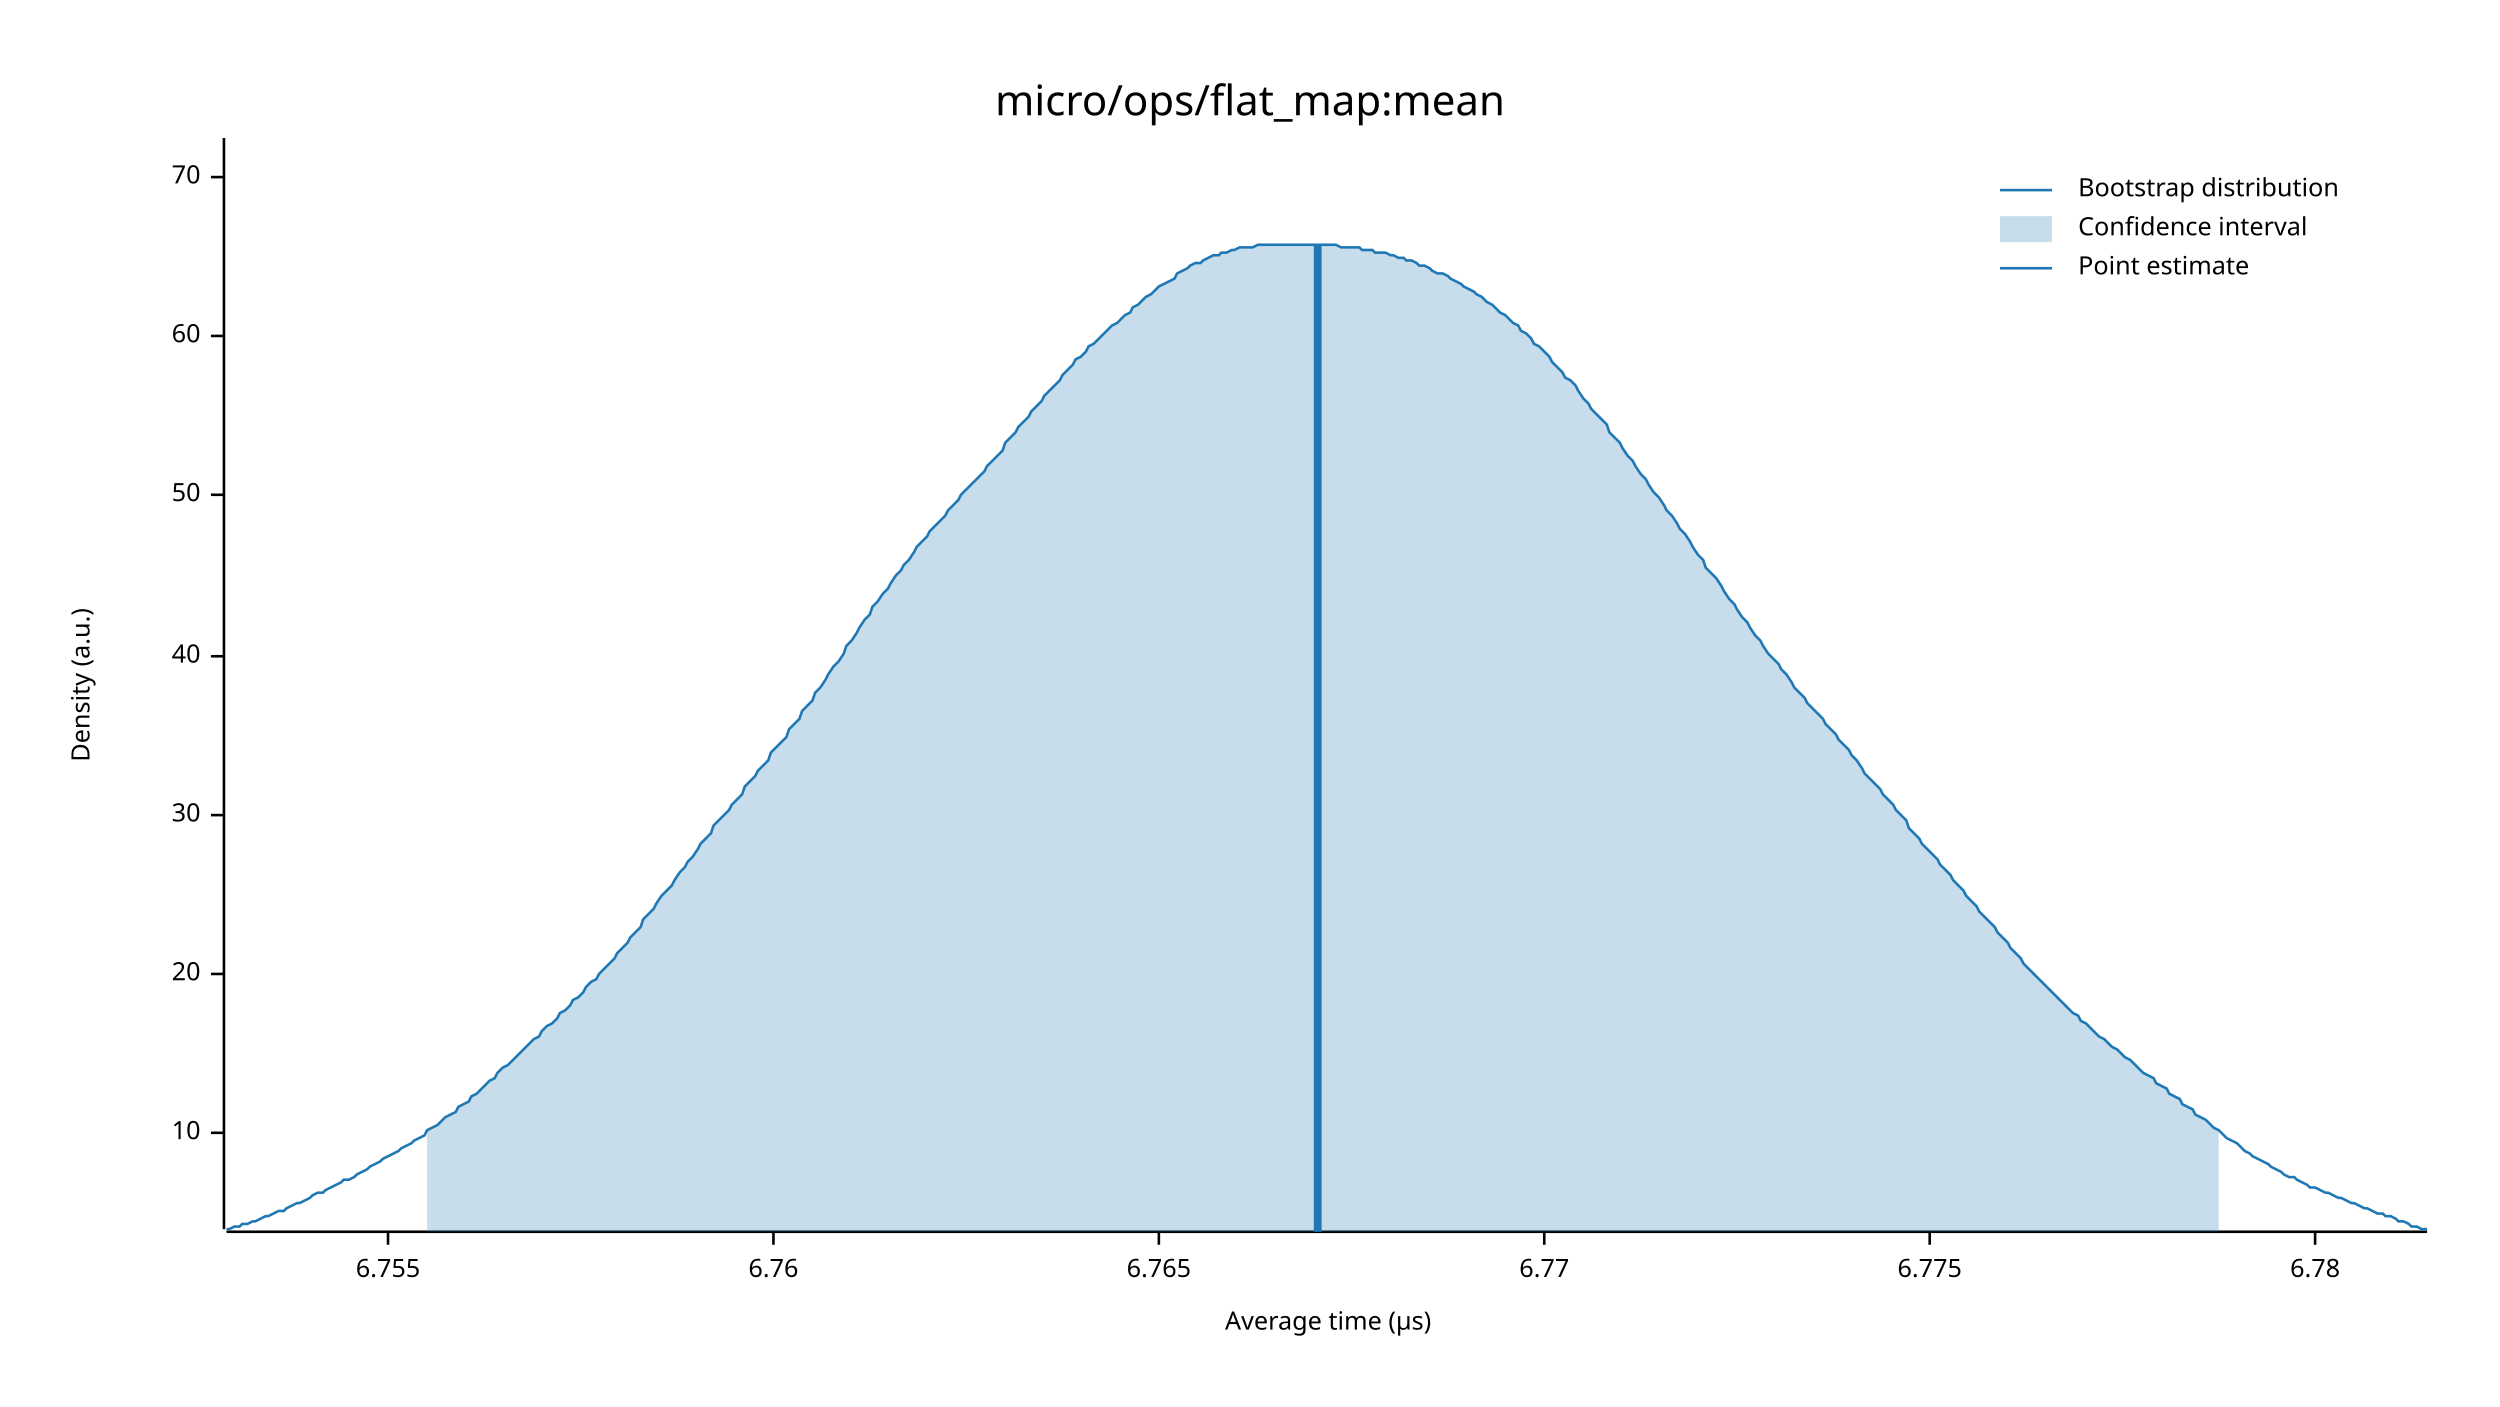
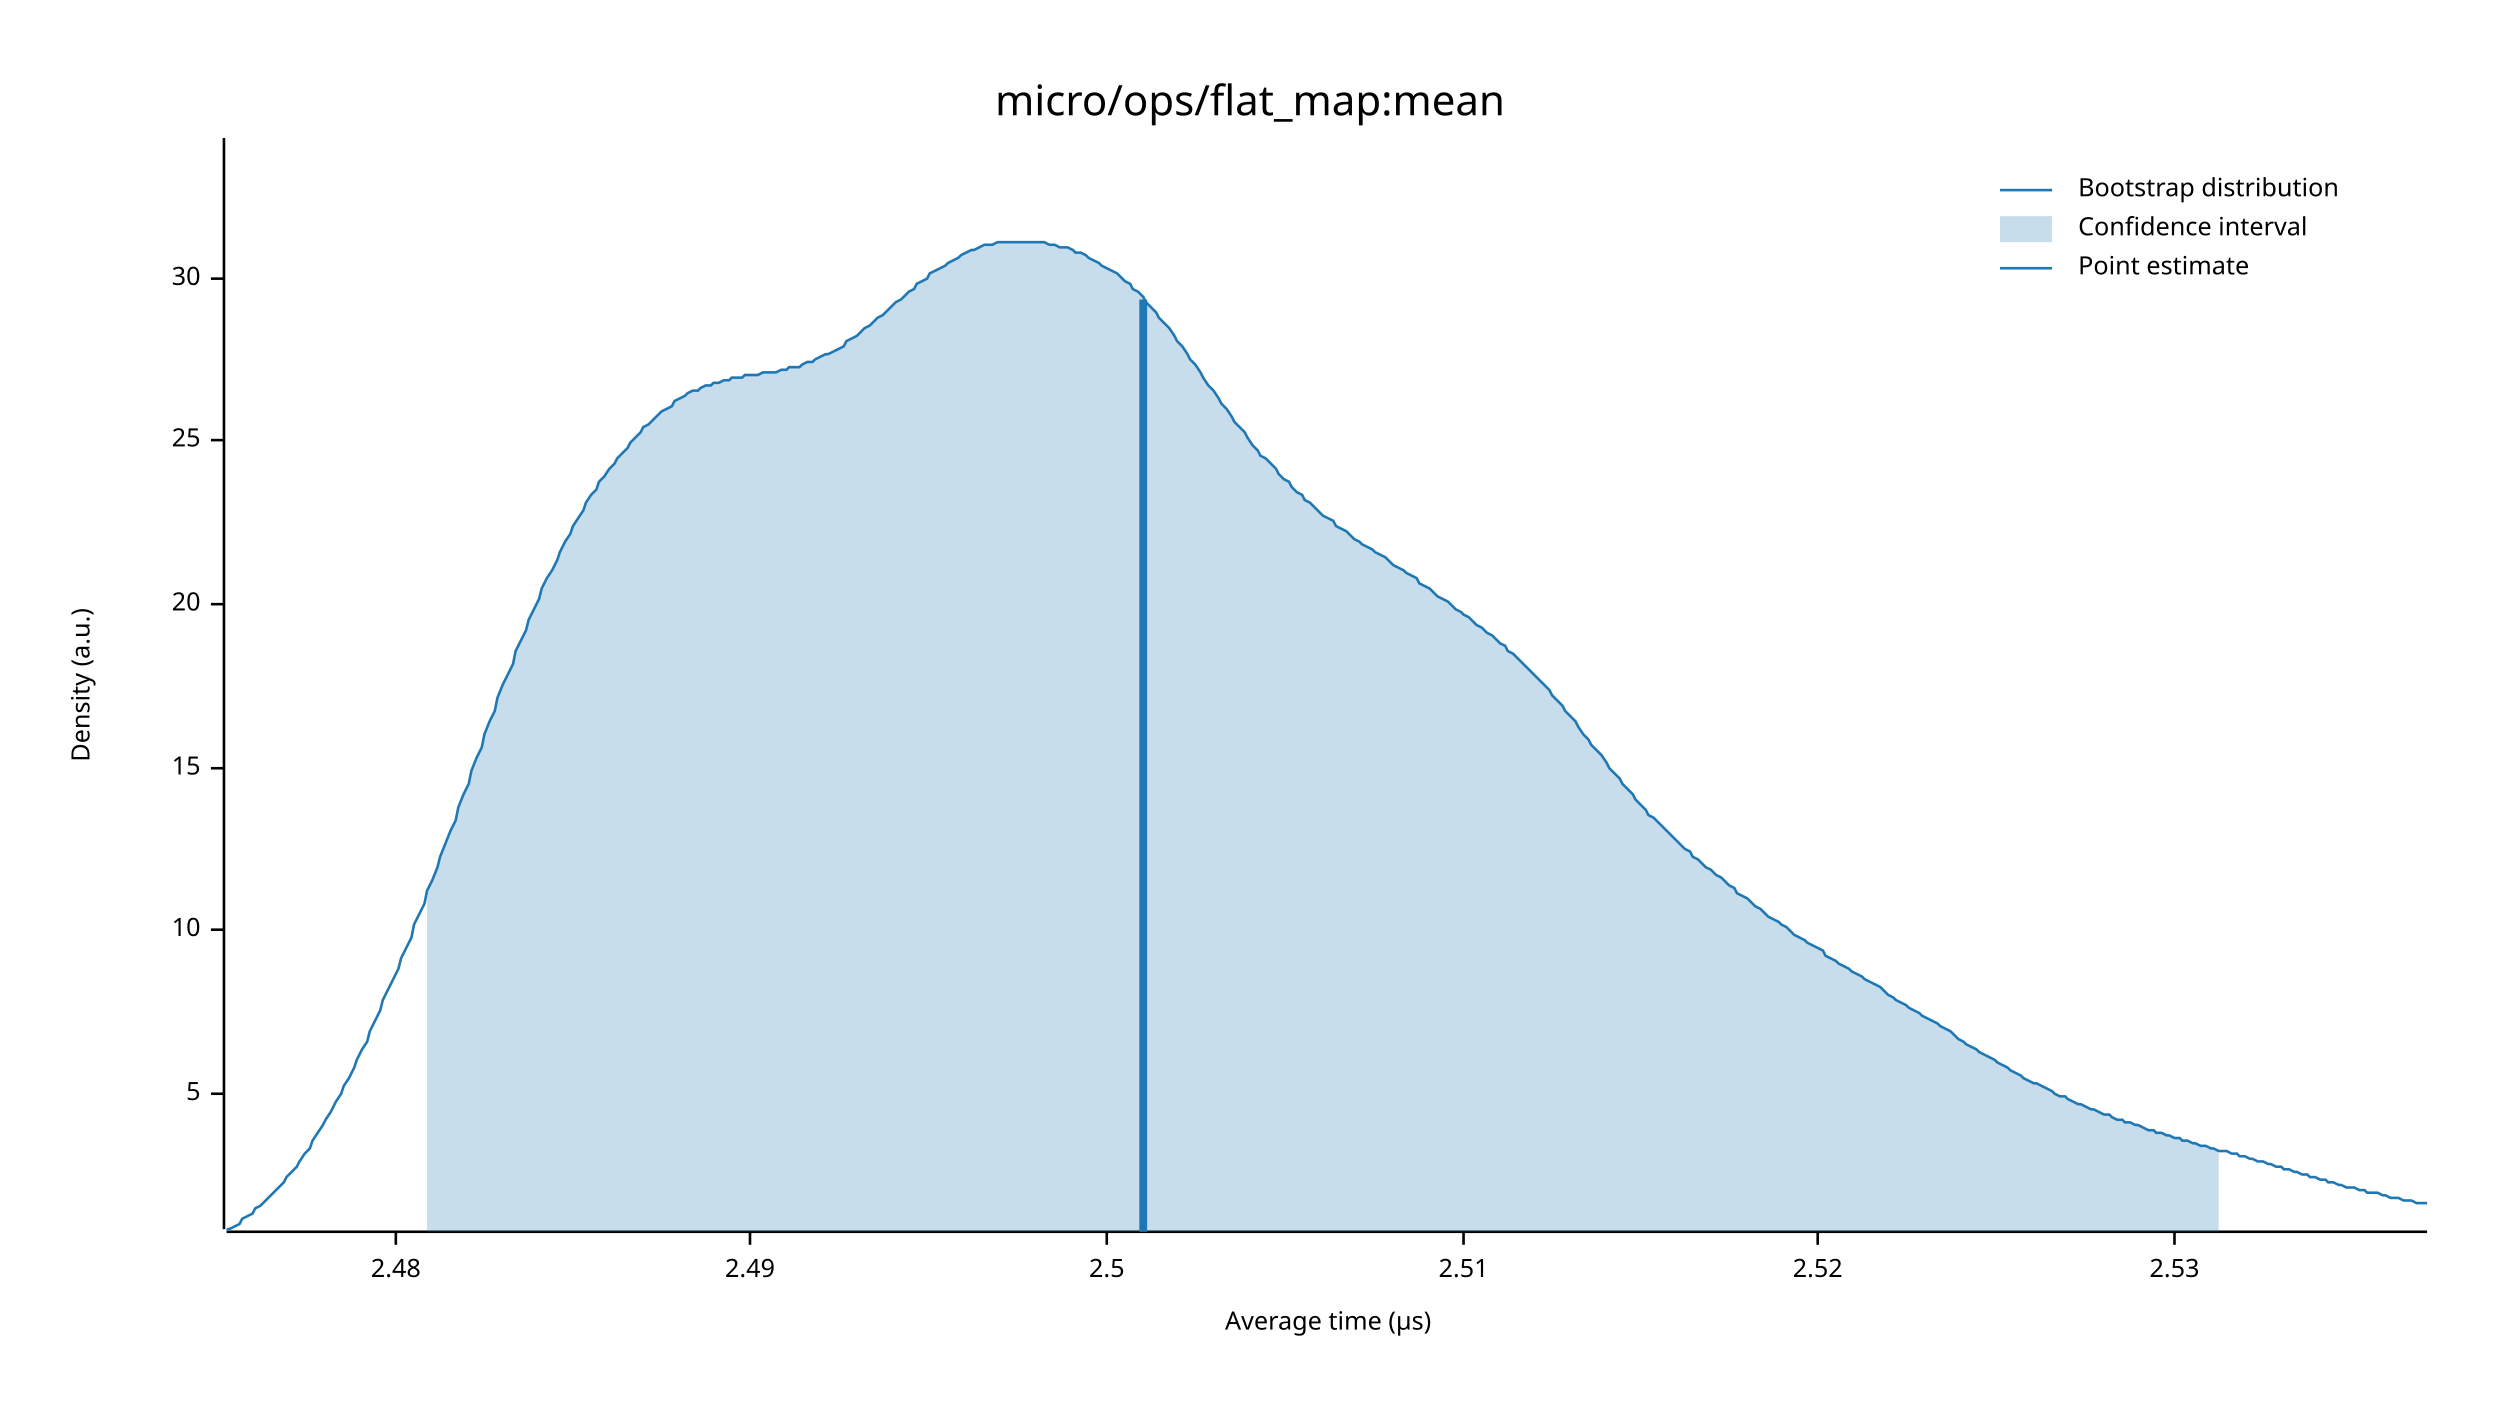
<svg xmlns="http://www.w3.org/2000/svg" width="960" height="540" viewBox="0 0 960 540">
  <text x="480" y="32" dy="0.76em" text-anchor="middle" font-family="sans-serif" font-size="16.129" opacity="1" fill="#000000">
micro/ops/flat_map:mean
</text>
  <text x="27" y="263" dy="0.76em" text-anchor="middle" font-family="sans-serif" font-size="9.677" opacity="1" fill="#000000" transform="rotate(270, 27, 263)">
Density (a.u.)
</text>
  <text x="510" y="513" dy="-0.5ex" text-anchor="middle" font-family="sans-serif" font-size="9.677" opacity="1" fill="#000000">
Average time (µs)
</text>
  <polyline fill="none" opacity="1" stroke="#000000" stroke-width="1" points="86,53 86,472 " />
-   <text x="77" y="435" dy="0.5ex" text-anchor="end" font-family="sans-serif" font-size="9.677" opacity="1" fill="#000000">
+   <text x="77" y="420" dy="0.5ex" text-anchor="end" font-family="sans-serif" font-size="9.677" opacity="1" fill="#000000">
+ 5
+ </text>
+   <polyline fill="none" opacity="1" stroke="#000000" stroke-width="1" points="81,420 86,420 " />
+   <text x="77" y="357" dy="0.5ex" text-anchor="end" font-family="sans-serif" font-size="9.677" opacity="1" fill="#000000">
10
</text>
-   <polyline fill="none" opacity="1" stroke="#000000" stroke-width="1" points="81,435 86,435 " />
-   <text x="77" y="374" dy="0.5ex" text-anchor="end" font-family="sans-serif" font-size="9.677" opacity="1" fill="#000000">
+   <polyline fill="none" opacity="1" stroke="#000000" stroke-width="1" points="81,357 86,357 " />
+   <text x="77" y="295" dy="0.5ex" text-anchor="end" font-family="sans-serif" font-size="9.677" opacity="1" fill="#000000">
+ 15
+ </text>
+   <polyline fill="none" opacity="1" stroke="#000000" stroke-width="1" points="81,295 86,295 " />
+   <text x="77" y="232" dy="0.5ex" text-anchor="end" font-family="sans-serif" font-size="9.677" opacity="1" fill="#000000">
20
</text>
-   <polyline fill="none" opacity="1" stroke="#000000" stroke-width="1" points="81,374 86,374 " />
-   <text x="77" y="313" dy="0.5ex" text-anchor="end" font-family="sans-serif" font-size="9.677" opacity="1" fill="#000000">
+   <polyline fill="none" opacity="1" stroke="#000000" stroke-width="1" points="81,232 86,232 " />
+   <text x="77" y="169" dy="0.5ex" text-anchor="end" font-family="sans-serif" font-size="9.677" opacity="1" fill="#000000">
+ 25
+ </text>
+   <polyline fill="none" opacity="1" stroke="#000000" stroke-width="1" points="81,169 86,169 " />
+   <text x="77" y="107" dy="0.5ex" text-anchor="end" font-family="sans-serif" font-size="9.677" opacity="1" fill="#000000">
30
</text>
-   <polyline fill="none" opacity="1" stroke="#000000" stroke-width="1" points="81,313 86,313 " />
-   <text x="77" y="252" dy="0.5ex" text-anchor="end" font-family="sans-serif" font-size="9.677" opacity="1" fill="#000000">
- 40
+   <polyline fill="none" opacity="1" stroke="#000000" stroke-width="1" points="81,107 86,107 " />
+   <polyline fill="none" opacity="1" stroke="#000000" stroke-width="1" points="87,473 932,473 " />
+   <text x="152" y="483" dy="0.76em" text-anchor="middle" font-family="sans-serif" font-size="9.677" opacity="1" fill="#000000">
+ 2.48
</text>
-   <polyline fill="none" opacity="1" stroke="#000000" stroke-width="1" points="81,252 86,252 " />
-   <text x="77" y="190" dy="0.5ex" text-anchor="end" font-family="sans-serif" font-size="9.677" opacity="1" fill="#000000">
- 50
+   <polyline fill="none" opacity="1" stroke="#000000" stroke-width="1" points="152,473 152,478 " />
+   <text x="288" y="483" dy="0.76em" text-anchor="middle" font-family="sans-serif" font-size="9.677" opacity="1" fill="#000000">
+ 2.49
</text>
-   <polyline fill="none" opacity="1" stroke="#000000" stroke-width="1" points="81,190 86,190 " />
-   <text x="77" y="129" dy="0.5ex" text-anchor="end" font-family="sans-serif" font-size="9.677" opacity="1" fill="#000000">
- 60
+   <polyline fill="none" opacity="1" stroke="#000000" stroke-width="1" points="288,473 288,478 " />
+   <text x="425" y="483" dy="0.76em" text-anchor="middle" font-family="sans-serif" font-size="9.677" opacity="1" fill="#000000">
+ 2.5
</text>
-   <polyline fill="none" opacity="1" stroke="#000000" stroke-width="1" points="81,129 86,129 " />
-   <text x="77" y="68" dy="0.5ex" text-anchor="end" font-family="sans-serif" font-size="9.677" opacity="1" fill="#000000">
- 70
+   <polyline fill="none" opacity="1" stroke="#000000" stroke-width="1" points="425,473 425,478 " />
+   <text x="562" y="483" dy="0.76em" text-anchor="middle" font-family="sans-serif" font-size="9.677" opacity="1" fill="#000000">
+ 2.51
</text>
-   <polyline fill="none" opacity="1" stroke="#000000" stroke-width="1" points="81,68 86,68 " />
-   <polyline fill="none" opacity="1" stroke="#000000" stroke-width="1" points="87,473 932,473 " />
-   <text x="149" y="483" dy="0.76em" text-anchor="middle" font-family="sans-serif" font-size="9.677" opacity="1" fill="#000000">
- 6.755
+   <polyline fill="none" opacity="1" stroke="#000000" stroke-width="1" points="562,473 562,478 " />
+   <text x="698" y="483" dy="0.76em" text-anchor="middle" font-family="sans-serif" font-size="9.677" opacity="1" fill="#000000">
+ 2.52
</text>
-   <polyline fill="none" opacity="1" stroke="#000000" stroke-width="1" points="149,473 149,478 " />
-   <text x="297" y="483" dy="0.76em" text-anchor="middle" font-family="sans-serif" font-size="9.677" opacity="1" fill="#000000">
- 6.76
+   <polyline fill="none" opacity="1" stroke="#000000" stroke-width="1" points="698,473 698,478 " />
+   <text x="835" y="483" dy="0.76em" text-anchor="middle" font-family="sans-serif" font-size="9.677" opacity="1" fill="#000000">
+ 2.53
</text>
-   <polyline fill="none" opacity="1" stroke="#000000" stroke-width="1" points="297,473 297,478 " />
-   <text x="445" y="483" dy="0.76em" text-anchor="middle" font-family="sans-serif" font-size="9.677" opacity="1" fill="#000000">
- 6.765
- </text>
-   <polyline fill="none" opacity="1" stroke="#000000" stroke-width="1" points="445,473 445,478 " />
-   <text x="593" y="483" dy="0.76em" text-anchor="middle" font-family="sans-serif" font-size="9.677" opacity="1" fill="#000000">
- 6.77
- </text>
-   <polyline fill="none" opacity="1" stroke="#000000" stroke-width="1" points="593,473 593,478 " />
-   <text x="741" y="483" dy="0.76em" text-anchor="middle" font-family="sans-serif" font-size="9.677" opacity="1" fill="#000000">
- 6.775
- </text>
-   <polyline fill="none" opacity="1" stroke="#000000" stroke-width="1" points="741,473 741,478 " />
-   <text x="889" y="483" dy="0.76em" text-anchor="middle" font-family="sans-serif" font-size="9.677" opacity="1" fill="#000000">
- 6.78
- </text>
-   <polyline fill="none" opacity="1" stroke="#000000" stroke-width="1" points="889,473 889,478 " />
-   <polyline fill="none" opacity="1" stroke="#1F78B4" stroke-width="1" points="87,472 88,472 90,471 92,471 93,470 95,470 97,469 98,469 100,468 102,467 103,467 105,466 107,465 109,465 110,464 112,463 114,462 115,462 117,461 119,460 120,459 122,458 124,458 125,457 127,456 129,455 131,454 132,453 134,453 136,452 137,451 139,450 141,449 142,448 144,447 146,446 147,445 149,444 151,443 153,442 154,441 156,440 158,439 159,438 161,437 163,436 164,434 166,433 168,432 169,431 171,429 173,428 175,427 176,425 178,424 180,423 181,421 183,420 185,418 186,417 188,415 190,414 191,412 193,410 195,409 197,407 198,406 200,404 202,402 203,401 205,399 207,398 208,396 210,394 212,393 214,391 215,389 217,388 219,386 220,384 222,383 224,381 225,379 227,377 229,376 230,374 232,372 234,370 236,368 237,366 239,364 241,362 242,360 244,358 246,356 247,353 249,351 251,349 252,347 254,344 256,342 258,340 259,338 261,335 263,333 264,331 266,329 268,326 269,324 271,322 273,320 274,317 276,315 278,313 280,311 281,309 283,307 285,305 286,302 288,300 290,298 291,296 293,294 295,292 296,289 298,287 300,285 302,283 303,280 305,278 307,276 308,273 310,271 312,269 313,266 315,264 317,261 318,259 320,256 322,254 324,251 325,248 327,246 329,243 330,241 332,238 334,236 335,233 337,231 339,228 341,226 342,224 344,221 346,219 347,217 349,215 351,212 352,210 354,208 356,206 357,204 359,202 361,200 363,198 364,196 366,194 368,192 369,190 371,188 373,186 374,185 376,183 378,181 379,179 381,177 383,175 385,173 386,170 388,168 390,166 391,164 393,162 395,160 396,158 398,156 400,154 401,152 403,150 405,148 407,146 408,144 410,142 412,140 413,138 415,137 417,135 418,133 420,132 422,130 423,129 425,127 427,125 429,124 430,123 432,121 434,120 435,118 437,117 439,115 440,114 442,113 444,111 445,110 447,109 449,108 451,107 452,105 454,104 456,103 457,102 459,101 461,101 462,100 464,99 466,98 468,98 469,97 471,97 473,96 474,96 476,95 478,95 479,95 481,95 483,94 484,94 486,94 488,94 490,94 491,94 493,94 495,94 496,94 498,94 500,94 501,94 503,94 505,94 506,94 508,94 510,94 512,94 513,94 515,95 517,95 518,95 520,95 522,95 523,96 525,96 527,96 528,97 530,97 532,97 534,98 535,98 537,99 539,99 540,100 542,100 544,101 545,102 547,102 549,103 550,104 552,105 554,105 556,106 557,107 559,108 561,109 562,110 564,111 566,112 567,113 569,114 571,116 573,117 574,118 576,120 578,121 579,122 581,124 583,125 584,127 586,128 588,130 589,132 591,133 593,135 595,137 596,139 598,141 600,143 601,145 603,146 605,148 606,150 608,153 610,155 611,157 613,159 615,161 617,163 618,166 620,168 622,170 623,172 625,175 627,177 628,179 630,182 632,184 633,186 635,189 637,191 639,194 640,196 642,198 644,201 645,203 647,205 649,208 650,210 652,213 654,215 655,218 657,220 659,222 661,225 662,227 664,230 666,232 667,234 669,237 671,239 672,241 674,244 676,246 677,248 679,251 681,253 683,255 684,257 686,259 688,262 689,264 691,266 693,268 694,270 696,272 698,274 700,276 701,278 703,280 705,282 706,284 708,286 710,288 711,290 713,292 715,295 716,297 718,299 720,301 722,303 723,305 725,307 727,309 728,311 730,313 732,315 733,318 735,320 737,322 738,324 740,326 742,328 744,330 745,332 747,334 749,336 750,338 752,340 754,342 755,344 757,346 759,348 760,350 762,352 764,354 766,356 767,358 769,360 771,362 772,364 774,366 776,368 777,370 779,372 781,374 782,375 784,377 786,379 788,381 789,382 791,384 793,386 794,387 796,389 798,390 799,392 801,393 803,395 804,396 806,398 808,399 810,401 811,402 813,403 815,405 816,406 818,407 820,409 821,410 823,412 825,413 827,414 828,416 830,417 832,418 833,420 835,421 837,422 838,424 840,425 842,426 843,428 845,429 847,430 849,432 850,433 852,434 854,436 855,437 857,438 859,439 860,440 862,442 864,443 865,444 867,445 869,446 871,447 872,448 874,449 876,450 877,451 879,452 881,452 882,453 884,454 886,455 887,456 889,456 891,457 893,458 894,458 896,459 898,460 899,460 901,461 903,462 904,462 906,463 908,464 909,464 911,465 913,466 915,466 916,467 918,467 920,468 921,469 923,469 925,470 926,471 928,471 930,472 932,472 " />
-   <polygon opacity="0.25" fill="#1F78B4" points="164,434 166,433 168,432 169,431 171,429 173,428 175,427 176,425 178,424 180,423 181,421 183,420 185,418 186,417 188,415 190,414 191,412 193,410 195,409 197,407 198,406 200,404 202,402 203,401 205,399 207,398 208,396 210,394 212,393 214,391 215,389 217,388 219,386 220,384 222,383 224,381 225,379 227,377 229,376 230,374 232,372 234,370 236,368 237,366 239,364 241,362 242,360 244,358 246,356 247,353 249,351 251,349 252,347 254,344 256,342 258,340 259,338 261,335 263,333 264,331 266,329 268,326 269,324 271,322 273,320 274,317 276,315 278,313 280,311 281,309 283,307 285,305 286,302 288,300 290,298 291,296 293,294 295,292 296,289 298,287 300,285 302,283 303,280 305,278 307,276 308,273 310,271 312,269 313,266 315,264 317,261 318,259 320,256 322,254 324,251 325,248 327,246 329,243 330,241 332,238 334,236 335,233 337,231 339,228 341,226 342,224 344,221 346,219 347,217 349,215 351,212 352,210 354,208 356,206 357,204 359,202 361,200 363,198 364,196 366,194 368,192 369,190 371,188 373,186 374,185 376,183 378,181 379,179 381,177 383,175 385,173 386,170 388,168 390,166 391,164 393,162 395,160 396,158 398,156 400,154 401,152 403,150 405,148 407,146 408,144 410,142 412,140 413,138 415,137 417,135 418,133 420,132 422,130 423,129 425,127 427,125 429,124 430,123 432,121 434,120 435,118 437,117 439,115 440,114 442,113 444,111 445,110 447,109 449,108 451,107 452,105 454,104 456,103 457,102 459,101 461,101 462,100 464,99 466,98 468,98 469,97 471,97 473,96 474,96 476,95 478,95 479,95 481,95 483,94 484,94 486,94 488,94 490,94 491,94 493,94 495,94 496,94 498,94 500,94 501,94 503,94 505,94 506,94 508,94 510,94 512,94 513,94 515,95 517,95 518,95 520,95 522,95 523,96 525,96 527,96 528,97 530,97 532,97 534,98 535,98 537,99 539,99 540,100 542,100 544,101 545,102 547,102 549,103 550,104 552,105 554,105 556,106 557,107 559,108 561,109 562,110 564,111 566,112 567,113 569,114 571,116 573,117 574,118 576,120 578,121 579,122 581,124 583,125 584,127 586,128 588,130 589,132 591,133 593,135 595,137 596,139 598,141 600,143 601,145 603,146 605,148 606,150 608,153 610,155 611,157 613,159 615,161 617,163 618,166 620,168 622,170 623,172 625,175 627,177 628,179 630,182 632,184 633,186 635,189 637,191 639,194 640,196 642,198 644,201 645,203 647,205 649,208 650,210 652,213 654,215 655,218 657,220 659,222 661,225 662,227 664,230 666,232 667,234 669,237 671,239 672,241 674,244 676,246 677,248 679,251 681,253 683,255 684,257 686,259 688,262 689,264 691,266 693,268 694,270 696,272 698,274 700,276 701,278 703,280 705,282 706,284 708,286 710,288 711,290 713,292 715,295 716,297 718,299 720,301 722,303 723,305 725,307 727,309 728,311 730,313 732,315 733,318 735,320 737,322 738,324 740,326 742,328 744,330 745,332 747,334 749,336 750,338 752,340 754,342 755,344 757,346 759,348 760,350 762,352 764,354 766,356 767,358 769,360 771,362 772,364 774,366 776,368 777,370 779,372 781,374 782,375 784,377 786,379 788,381 789,382 791,384 793,386 794,387 796,389 798,390 799,392 801,393 803,395 804,396 806,398 808,399 810,401 811,402 813,403 815,405 816,406 818,407 820,409 821,410 823,412 825,413 827,414 828,416 830,417 832,418 833,420 835,421 837,422 838,424 840,425 842,426 843,428 845,429 847,430 849,432 850,433 852,434 852,473 164,473 " />
-   <polyline fill="none" opacity="1" stroke="#1F78B4" stroke-width="3" points="506,473 506,94 " />
+   <polyline fill="none" opacity="1" stroke="#000000" stroke-width="1" points="835,473 835,478 " />
+   <polyline fill="none" opacity="1" stroke="#1F78B4" stroke-width="1" points="87,472 88,472 90,471 92,470 93,468 95,467 97,466 98,464 100,463 102,461 103,460 105,458 107,456 109,454 110,452 112,450 114,448 115,446 117,443 119,441 120,438 122,435 124,432 125,430 127,427 129,423 131,420 132,417 134,414 136,410 137,407 139,403 141,400 142,396 144,392 146,388 147,384 149,380 151,376 153,372 154,368 156,364 158,360 159,355 161,351 163,347 164,342 166,338 168,333 169,329 171,324 173,319 175,315 176,310 178,305 180,301 181,296 183,291 185,287 186,282 188,277 190,273 191,268 193,263 195,259 197,255 198,250 200,246 202,242 203,238 205,234 207,230 208,226 210,222 212,219 214,215 215,212 217,208 219,205 220,202 222,199 224,196 225,193 227,190 229,188 230,185 232,183 234,180 236,178 237,176 239,174 241,172 242,170 244,168 246,166 247,164 249,163 251,161 252,160 254,158 256,157 258,156 259,154 261,153 263,152 264,151 266,150 268,150 269,149 271,148 273,148 274,147 276,147 278,146 280,146 281,145 283,145 285,145 286,144 288,144 290,144 291,144 293,143 295,143 296,143 298,143 300,142 302,142 303,141 305,141 307,141 308,140 310,139 312,139 313,138 315,137 317,136 318,136 320,135 322,134 324,133 325,131 327,130 329,129 330,128 332,126 334,125 335,124 337,122 339,121 341,119 342,118 344,116 346,115 347,114 349,112 351,111 352,109 354,108 356,107 357,105 359,104 361,103 363,102 364,101 366,100 368,99 369,98 371,97 373,96 374,96 376,95 378,94 379,94 381,94 383,93 385,93 386,93 388,93 390,93 391,93 393,93 395,93 396,93 398,93 400,93 401,93 403,94 405,94 407,95 408,95 410,95 412,96 413,97 415,97 417,98 418,99 420,100 422,101 423,102 425,103 427,104 429,105 430,106 432,108 434,109 435,111 437,112 439,114 440,116 442,118 444,120 445,122 447,124 449,126 451,129 452,131 454,133 456,136 457,138 459,140 461,143 462,145 464,148 466,150 468,153 469,155 471,157 473,160 474,162 476,164 478,166 479,168 481,171 483,173 484,175 486,176 488,178 490,180 491,182 493,184 495,185 496,187 498,189 500,190 501,192 503,193 505,195 506,196 508,198 510,199 512,200 513,202 515,203 517,204 518,205 520,207 522,208 523,209 525,210 527,211 528,212 530,213 532,214 534,216 535,217 537,218 539,219 540,220 542,221 544,222 545,224 547,225 549,226 550,227 552,229 554,230 556,231 557,232 559,234 561,235 562,236 564,237 566,239 567,240 569,241 571,243 573,244 574,245 576,247 578,248 579,250 581,251 583,253 584,254 586,256 588,258 589,259 591,261 593,263 595,265 596,267 598,269 600,271 601,273 603,275 605,277 606,279 608,282 610,284 611,286 613,288 615,290 617,293 618,295 620,297 622,299 623,301 625,303 627,305 628,307 630,309 632,311 633,313 635,314 637,316 639,318 640,319 642,321 644,323 645,324 647,326 649,327 650,329 652,330 654,332 655,333 657,334 659,336 661,337 662,338 664,340 666,341 667,343 669,344 671,345 672,346 674,348 676,349 677,350 679,352 681,353 683,354 684,355 686,356 688,358 689,359 691,360 693,361 694,362 696,363 698,364 700,365 701,367 703,368 705,369 706,370 708,371 710,372 711,373 713,374 715,375 716,376 718,377 720,378 722,379 723,380 725,382 727,383 728,384 730,385 732,386 733,387 735,388 737,389 738,390 740,391 742,392 744,393 745,394 747,395 749,396 750,397 752,399 754,400 755,401 757,402 759,403 760,404 762,405 764,406 766,407 767,408 769,409 771,410 772,411 774,412 776,413 777,414 779,415 781,416 782,416 784,417 786,418 788,419 789,420 791,421 793,421 794,422 796,423 798,424 799,424 801,425 803,426 804,426 806,427 808,428 810,428 811,429 813,430 815,430 816,431 818,431 820,432 821,432 823,433 825,434 827,434 828,435 830,435 832,436 833,436 835,437 837,437 838,438 840,438 842,439 843,439 845,440 847,440 849,441 850,441 852,442 854,442 855,442 857,443 859,443 860,444 862,444 864,445 865,445 867,446 869,446 871,447 872,447 874,448 876,448 877,449 879,449 881,450 882,450 884,451 886,451 887,452 889,452 891,453 893,453 894,454 896,454 898,455 899,455 901,456 903,456 904,456 906,457 908,457 909,458 911,458 913,458 915,459 916,459 918,460 920,460 921,460 923,461 925,461 926,461 928,462 930,462 932,462 " />
+   <polygon opacity="0.25" fill="#1F78B4" points="164,342 166,338 168,333 169,329 171,324 173,319 175,315 176,310 178,305 180,301 181,296 183,291 185,287 186,282 188,277 190,273 191,268 193,263 195,259 197,255 198,250 200,246 202,242 203,238 205,234 207,230 208,226 210,222 212,219 214,215 215,212 217,208 219,205 220,202 222,199 224,196 225,193 227,190 229,188 230,185 232,183 234,180 236,178 237,176 239,174 241,172 242,170 244,168 246,166 247,164 249,163 251,161 252,160 254,158 256,157 258,156 259,154 261,153 263,152 264,151 266,150 268,150 269,149 271,148 273,148 274,147 276,147 278,146 280,146 281,145 283,145 285,145 286,144 288,144 290,144 291,144 293,143 295,143 296,143 298,143 300,142 302,142 303,141 305,141 307,141 308,140 310,139 312,139 313,138 315,137 317,136 318,136 320,135 322,134 324,133 325,131 327,130 329,129 330,128 332,126 334,125 335,124 337,122 339,121 341,119 342,118 344,116 346,115 347,114 349,112 351,111 352,109 354,108 356,107 357,105 359,104 361,103 363,102 364,101 366,100 368,99 369,98 371,97 373,96 374,96 376,95 378,94 379,94 381,94 383,93 385,93 386,93 388,93 390,93 391,93 393,93 395,93 396,93 398,93 400,93 401,93 403,94 405,94 407,95 408,95 410,95 412,96 413,97 415,97 417,98 418,99 420,100 422,101 423,102 425,103 427,104 429,105 430,106 432,108 434,109 435,111 437,112 439,114 440,116 442,118 444,120 445,122 447,124 449,126 451,129 452,131 454,133 456,136 457,138 459,140 461,143 462,145 464,148 466,150 468,153 469,155 471,157 473,160 474,162 476,164 478,166 479,168 481,171 483,173 484,175 486,176 488,178 490,180 491,182 493,184 495,185 496,187 498,189 500,190 501,192 503,193 505,195 506,196 508,198 510,199 512,200 513,202 515,203 517,204 518,205 520,207 522,208 523,209 525,210 527,211 528,212 530,213 532,214 534,216 535,217 537,218 539,219 540,220 542,221 544,222 545,224 547,225 549,226 550,227 552,229 554,230 556,231 557,232 559,234 561,235 562,236 564,237 566,239 567,240 569,241 571,243 573,244 574,245 576,247 578,248 579,250 581,251 583,253 584,254 586,256 588,258 589,259 591,261 593,263 595,265 596,267 598,269 600,271 601,273 603,275 605,277 606,279 608,282 610,284 611,286 613,288 615,290 617,293 618,295 620,297 622,299 623,301 625,303 627,305 628,307 630,309 632,311 633,313 635,314 637,316 639,318 640,319 642,321 644,323 645,324 647,326 649,327 650,329 652,330 654,332 655,333 657,334 659,336 661,337 662,338 664,340 666,341 667,343 669,344 671,345 672,346 674,348 676,349 677,350 679,352 681,353 683,354 684,355 686,356 688,358 689,359 691,360 693,361 694,362 696,363 698,364 700,365 701,367 703,368 705,369 706,370 708,371 710,372 711,373 713,374 715,375 716,376 718,377 720,378 722,379 723,380 725,382 727,383 728,384 730,385 732,386 733,387 735,388 737,389 738,390 740,391 742,392 744,393 745,394 747,395 749,396 750,397 752,399 754,400 755,401 757,402 759,403 760,404 762,405 764,406 766,407 767,408 769,409 771,410 772,411 774,412 776,413 777,414 779,415 781,416 782,416 784,417 786,418 788,419 789,420 791,421 793,421 794,422 796,423 798,424 799,424 801,425 803,426 804,426 806,427 808,428 810,428 811,429 813,430 815,430 816,431 818,431 820,432 821,432 823,433 825,434 827,434 828,435 830,435 832,436 833,436 835,437 837,437 838,438 840,438 842,439 843,439 845,440 847,440 849,441 850,441 852,442 852,473 164,473 " />
+   <polyline fill="none" opacity="1" stroke="#1F78B4" stroke-width="3" points="439,473 439,115 " />
  <text x="798" y="68" dy="0.76em" text-anchor="start" font-family="sans-serif" font-size="9.677" opacity="1" fill="#000000">
Bootstrap distribution
</text>
  <text x="798" y="83" dy="0.76em" text-anchor="start" font-family="sans-serif" font-size="9.677" opacity="1" fill="#000000">
Confidence interval
</text>
  <text x="798" y="98" dy="0.76em" text-anchor="start" font-family="sans-serif" font-size="9.677" opacity="1" fill="#000000">
Point estimate
</text>
  <polyline fill="none" opacity="1" stroke="#1F78B4" stroke-width="1" points="768,73 788,73 " />
  <rect x="768" y="83" width="20" height="10" opacity="0.25" fill="#1F78B4" stroke="none" />
  <polyline fill="none" opacity="1" stroke="#1F78B4" stroke-width="1" points="768,103 788,103 " />
</svg>
